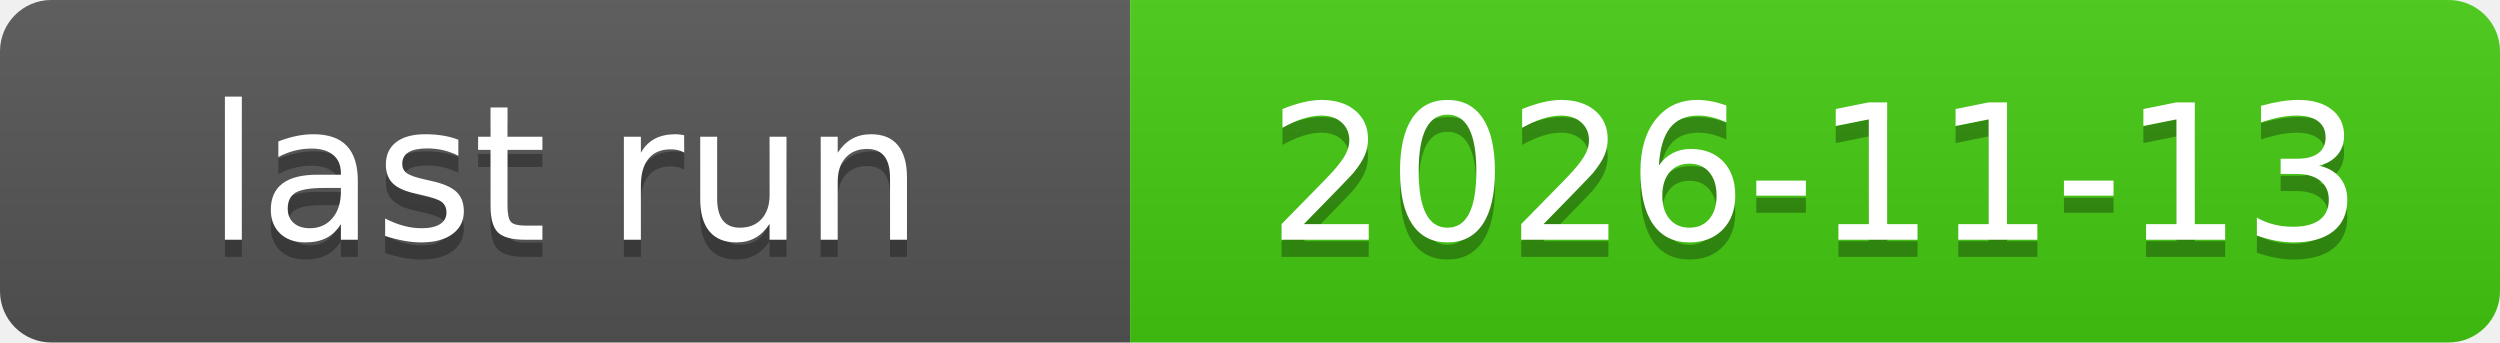
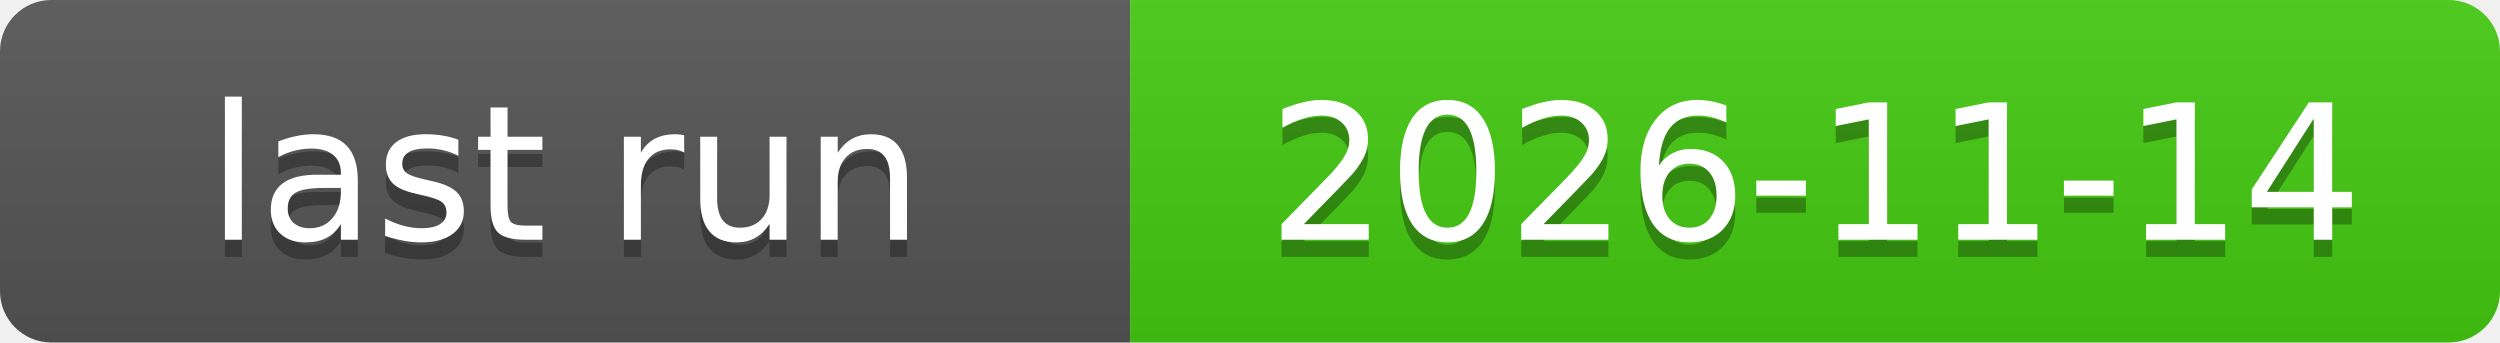
<svg xmlns="http://www.w3.org/2000/svg" xmlns:xlink="http://www.w3.org/1999/xlink" width="146" height="20" role="img">
-   <a target="_blank" xlink:href="https://github.com/symbolic-labs-pub/freedom-that-lasts/actions/runs/43396707415">
+   <a target="_blank" xlink:href="https://github.com/symbolic-labs-pub/freedom-that-lasts/actions/runs/43575029775">
    <linearGradient id="s" x2="0" y2="100%">
      <stop offset="0" stop-color="#bbb" stop-opacity=".1" />
      <stop offset="1" stop-opacity=".1" />
    </linearGradient>
    <clipPath id="r">
      <rect width="146" height="20" rx="3" fill="#fff" />
    </clipPath>
    <g clip-path="url(#r)">
      <rect width="66" height="20" fill="#555" />
      <rect x="66" width="80" height="20" fill="#4c1" />
      <rect width="146" height="20" fill="url(#s)" />
    </g>
    <g fill="#fff" text-anchor="middle" font-family="Verdana,Geneva,DejaVu Sans,sans-serif" text-rendering="geometricPrecision" font-size="110">
      <text aria-hidden="true" x="330.0" y="150" fill="#010101" fill-opacity=".3" transform="scale(.1)" textLength="560">last run</text>
      <text x="330.0" y="140" transform="scale(.1)" fill="#fff" textLength="560">last run</text>
-       <text aria-hidden="true" x="1060.0" y="150" fill="#010101" fill-opacity=".3" transform="scale(.1)" textLength="700">2026-11-13</text>
-       <text x="1060.0" y="140" transform="scale(.1)" fill="#fff" textLength="700">2026-11-13</text>
+       <text aria-hidden="true" x="1060.0" y="150" fill="#010101" fill-opacity=".3" transform="scale(.1)" textLength="700">2026-11-14</text>
+       <text x="1060.0" y="140" transform="scale(.1)" fill="#fff" textLength="700">2026-11-14</text>
    </g>
  </a>
</svg>
